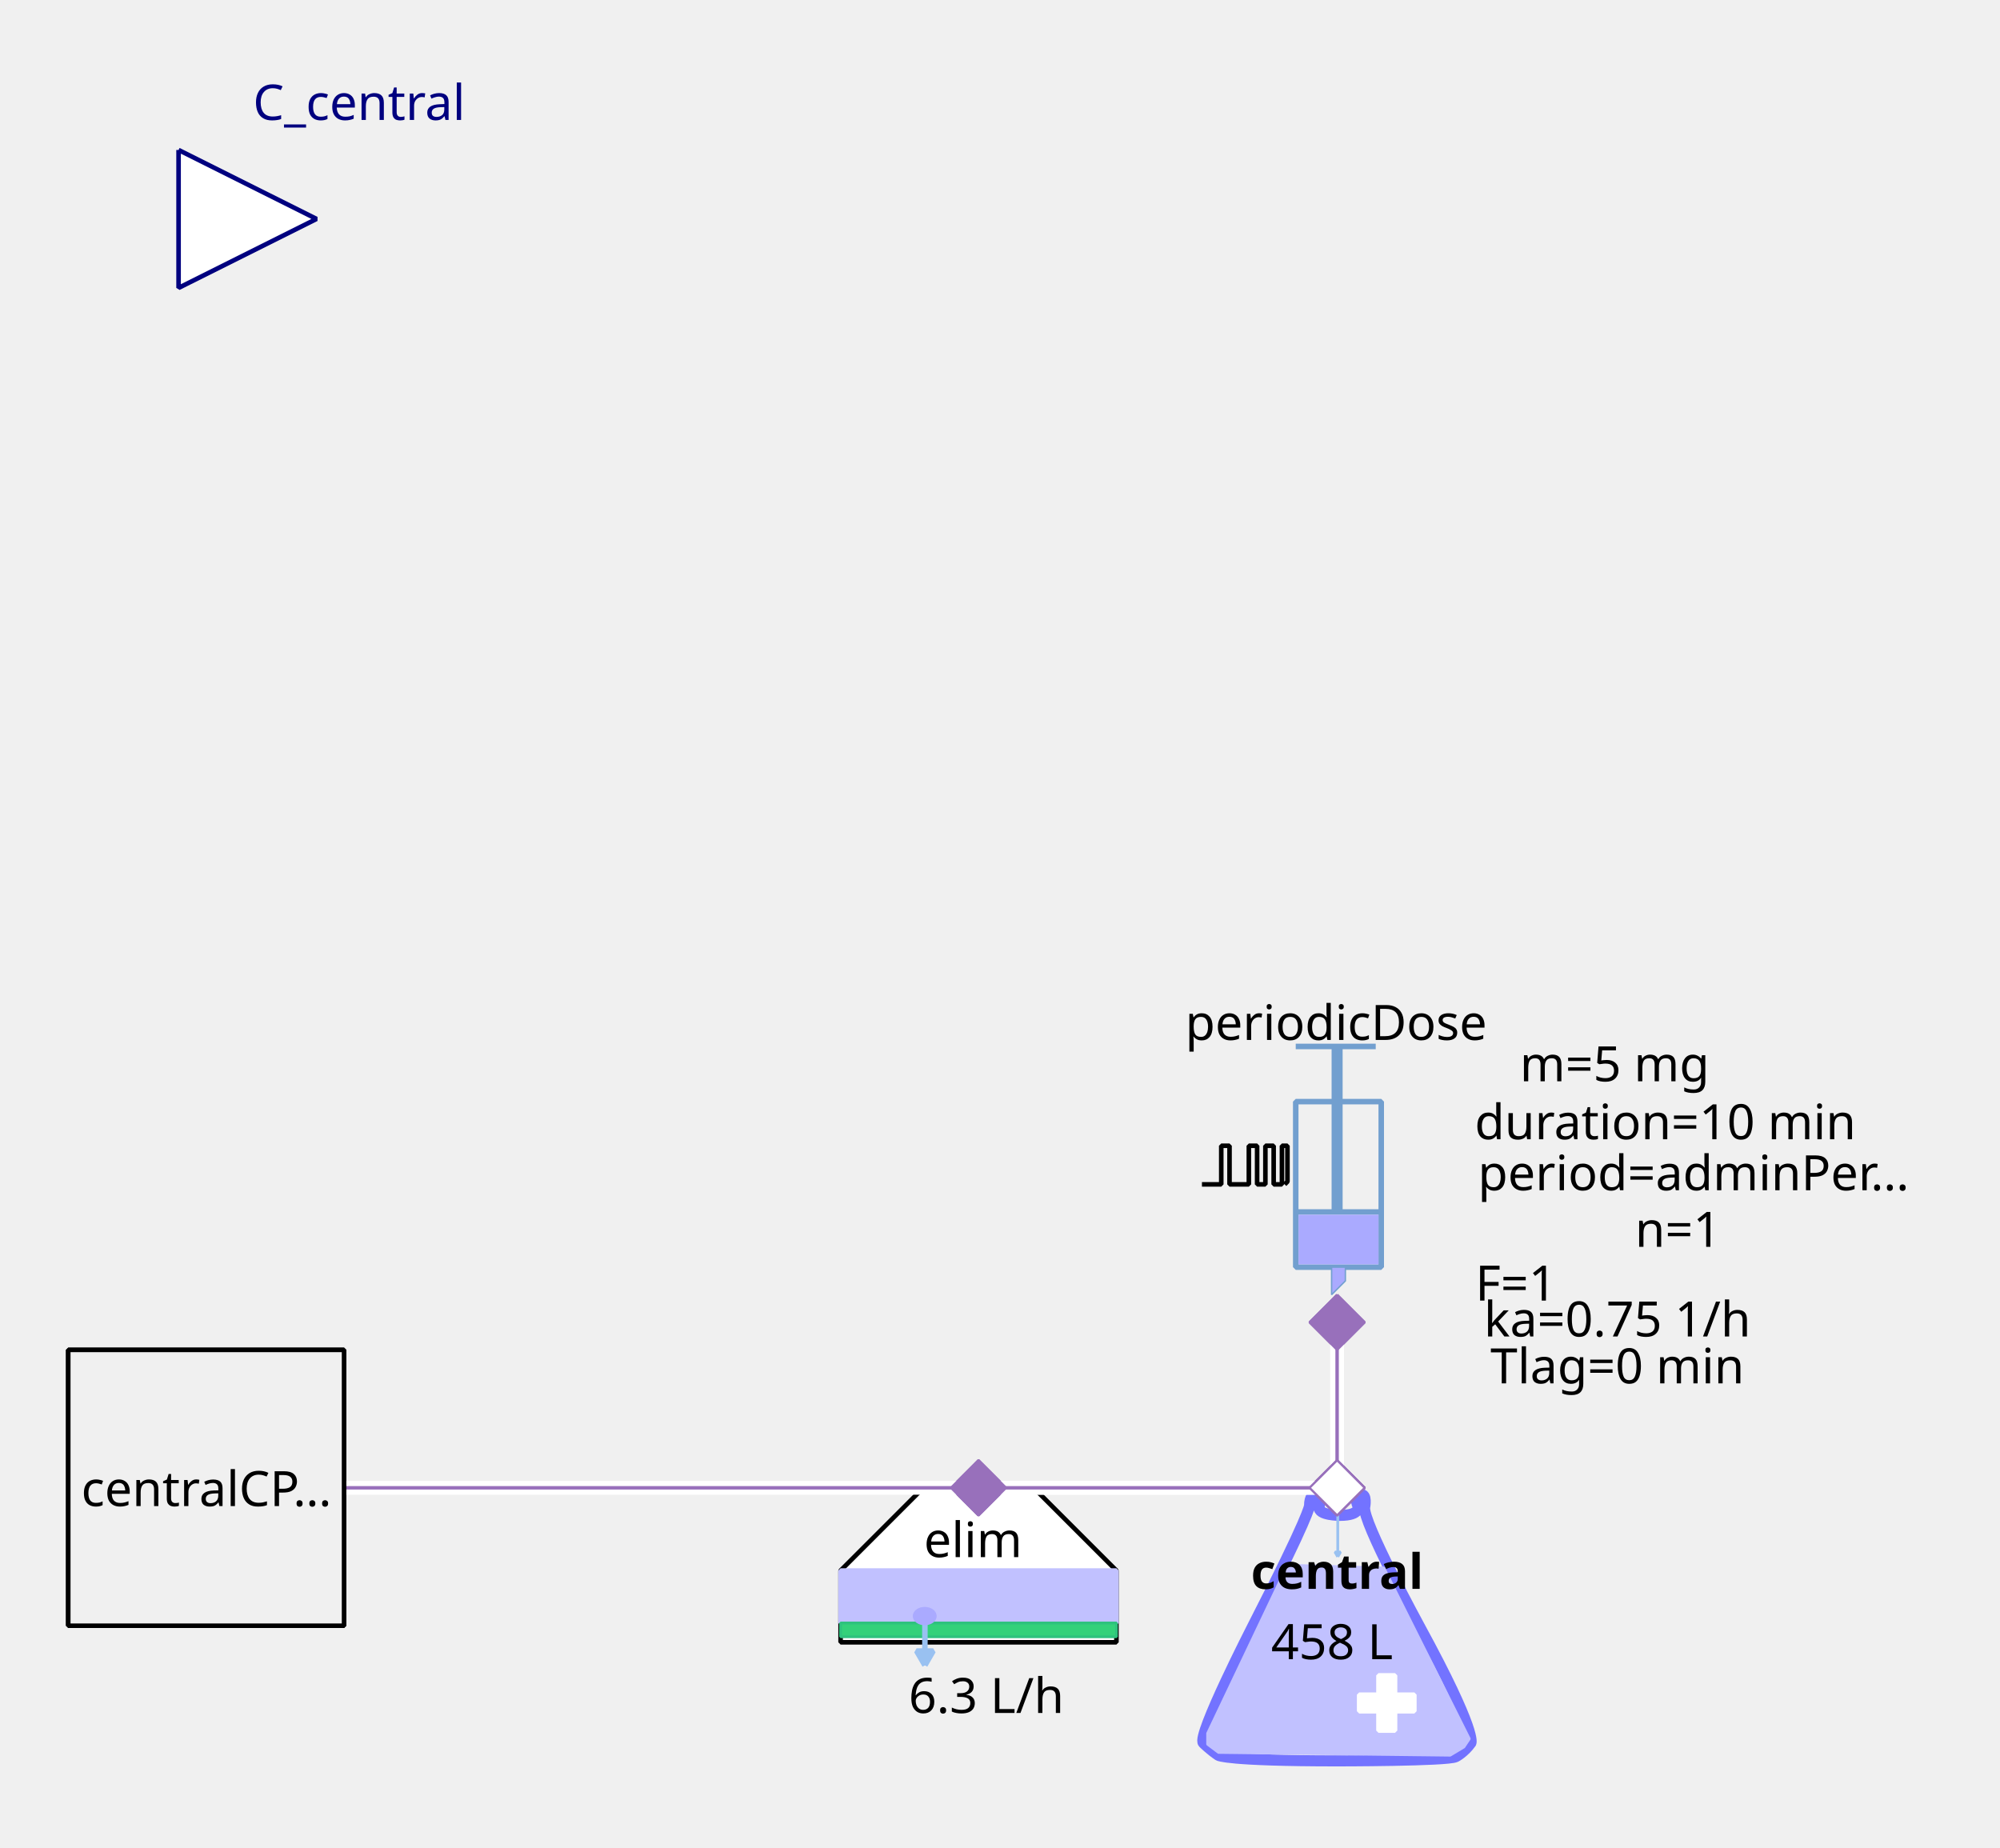
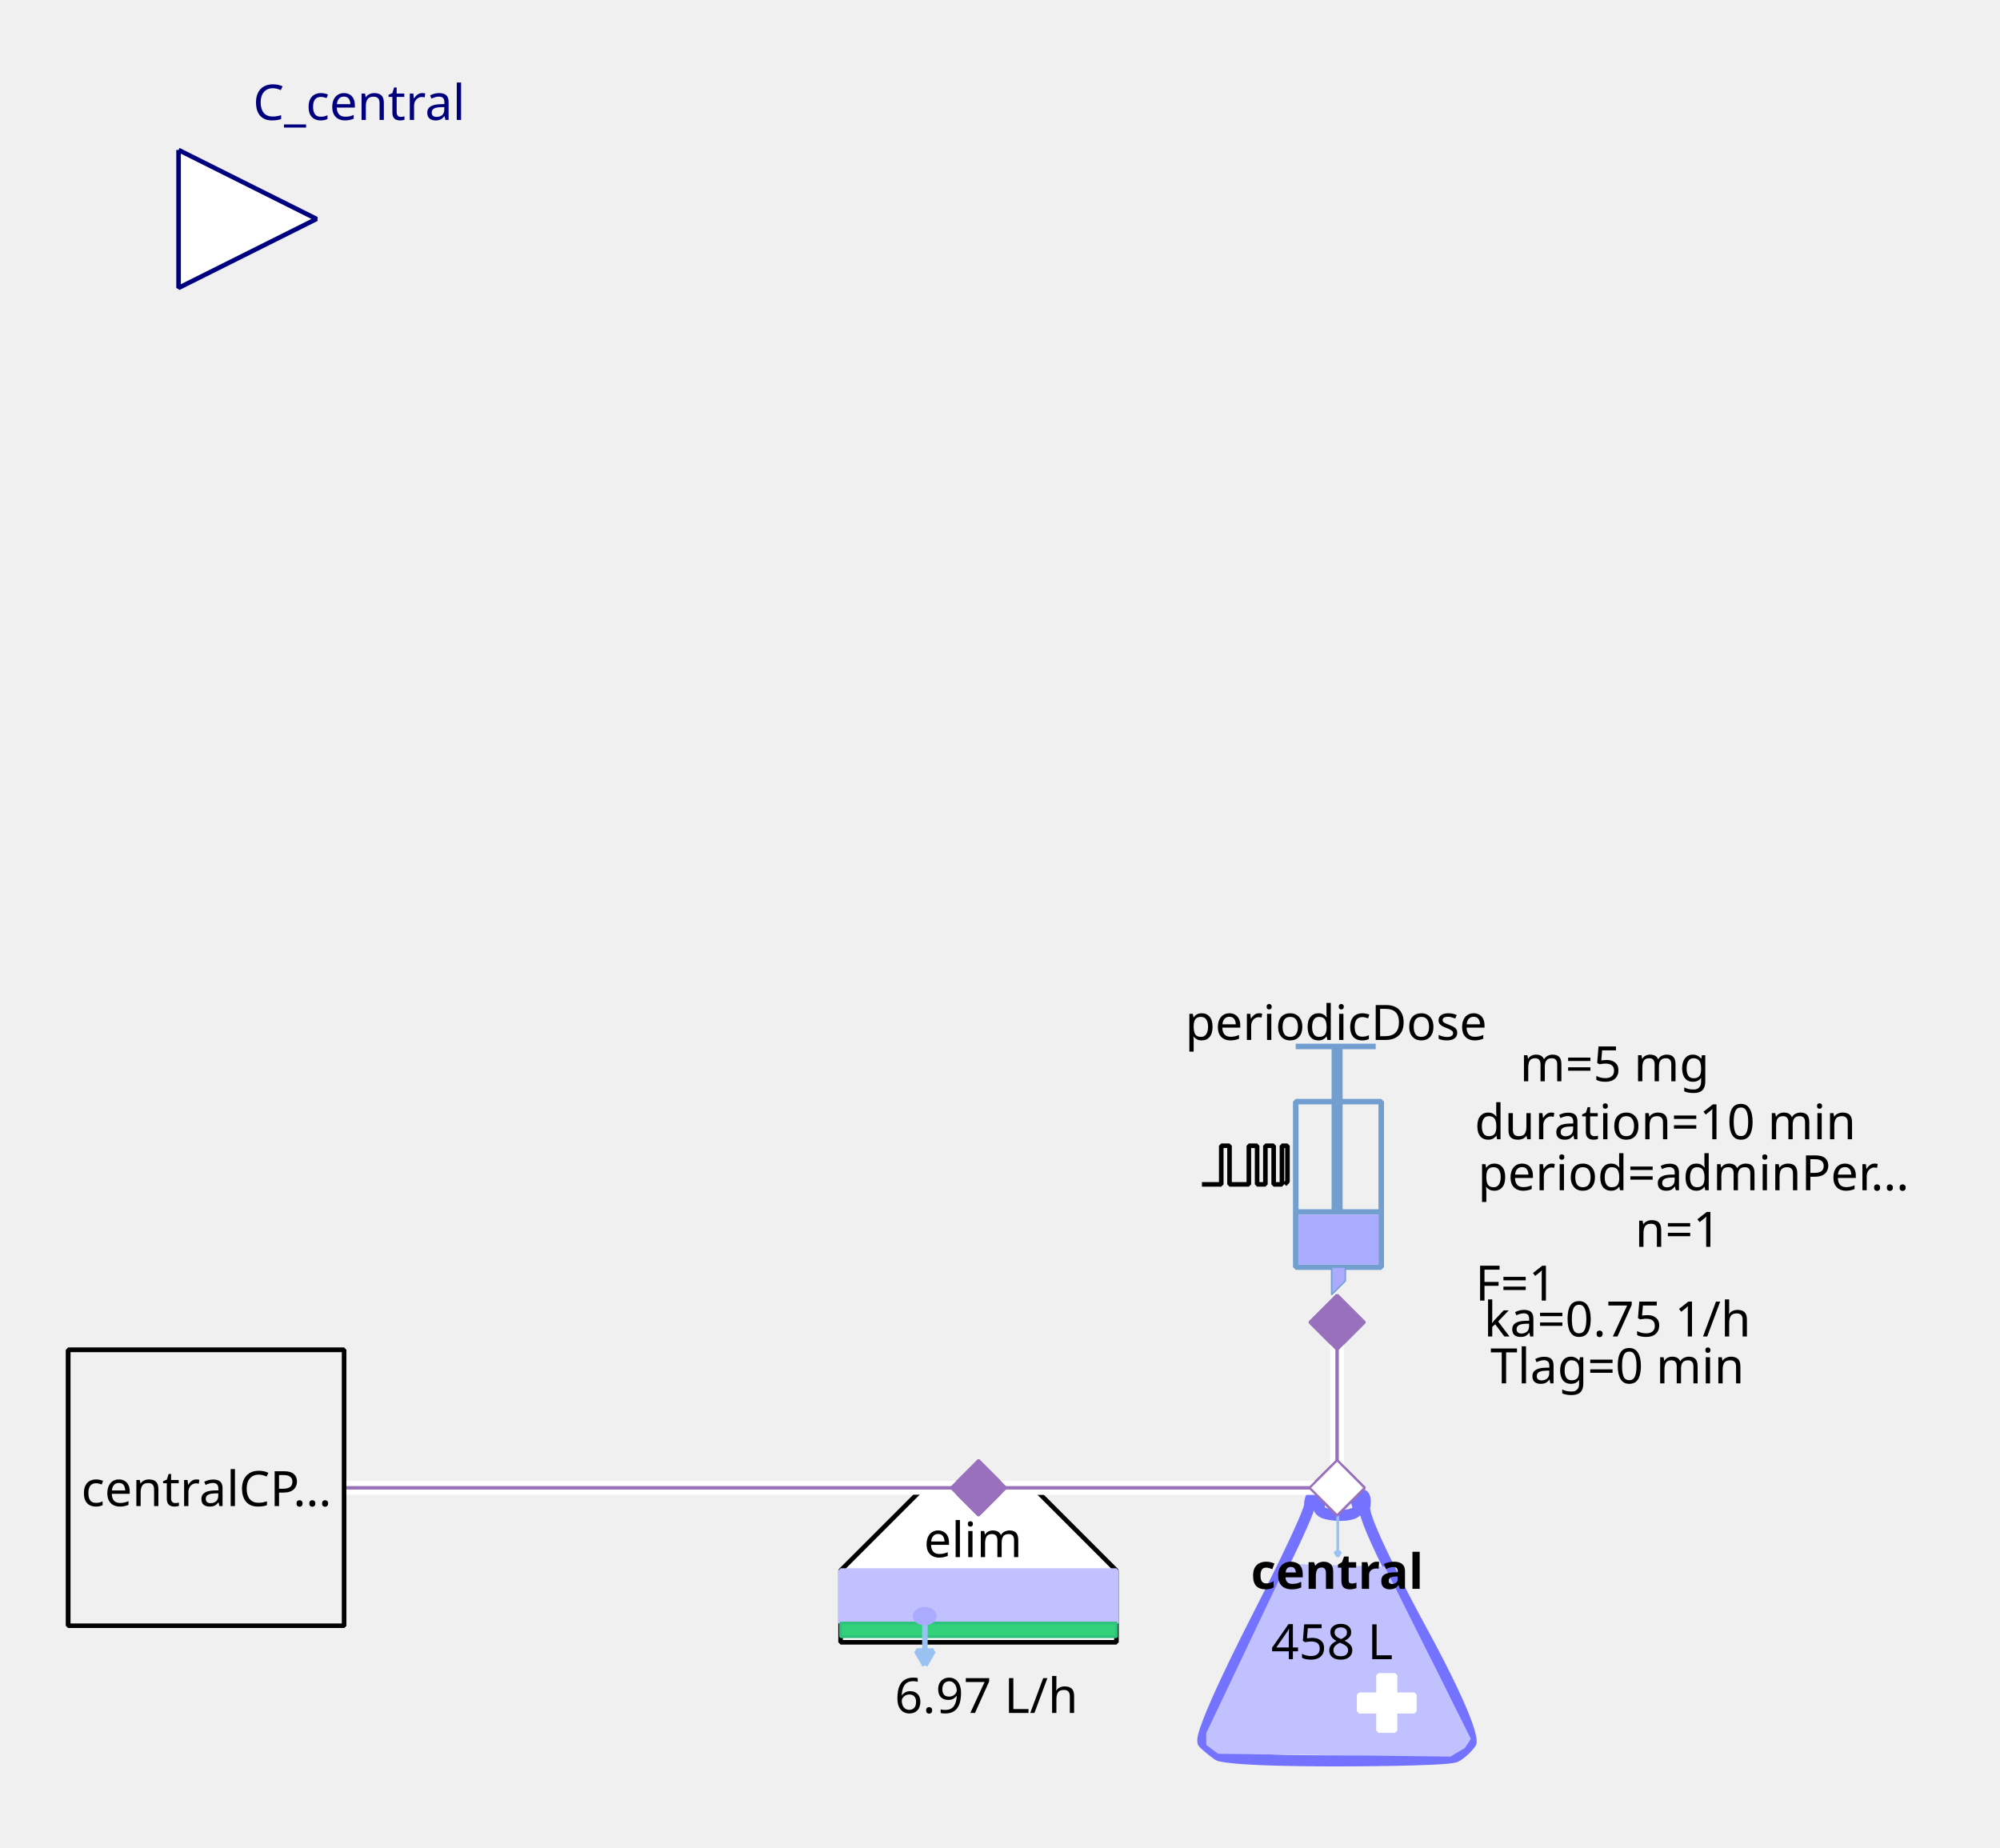
<svg xmlns="http://www.w3.org/2000/svg" width="115.711mm" height="106.892mm" viewBox="0 0 328 303" version="1.2" baseProfile="tiny">
  <defs>
</defs>
  <g fill="none" stroke="black" stroke-width="1" fill-rule="evenodd" stroke-linecap="square" stroke-linejoin="bevel">
    <g fill="none" stroke="#7373ff" stroke-opacity="1" stroke-width="8" stroke-linecap="butt" stroke-linejoin="miter" stroke-miterlimit="1" transform="matrix(0.22619,0,0,-0.22619,219.06,266.619)" font-family="Sans" font-size="10" font-weight="400" font-style="normal">
      <path vector-effect="none" fill-rule="evenodd" d="M-19,87 C-19,87 -19,80 -60,0 C-60,0 -101,-80 -96,-85 C-96,-85 -91,-90 -85,-94 C-85,-94 -79,-98 1,-98 C1,-98 81,-98 87,-95 C87,-95 93,-92 98,-85 C98,-85 103,-78 61,-1 C61,-1 19,76 21,86 C21,86 23,96 18,95 C18,95 13,94 16,87 C16,87 19,80 3,80 C3,80 -13,80 -12,86 C-12,86 -11,92 -12,94 C-12,94 -13,96 -16,95 C-16,95 -19,94 -19,87 " />
    </g>
    <g fill="#c1c1ff" fill-opacity="1" stroke="#c1c1ff" stroke-opacity="1" stroke-width="1.75" stroke-linecap="butt" stroke-linejoin="miter" stroke-miterlimit="1" transform="matrix(0.22619,0,0,-0.22619,219.06,272.5)" font-family="Sans" font-size="10" font-weight="400" font-style="normal">
      <path vector-effect="none" fill-rule="evenodd" d="M-35,70 L-93,-52 L-93,-60 L-85,-66 L83,-68 L93,-62 L97,-56 L35,68 L-35,70" />
    </g>
    <g fill="#ffffff" fill-opacity="1" stroke="#ffffff" stroke-opacity="1" stroke-width="1" stroke-linecap="butt" stroke-linejoin="miter" stroke-miterlimit="1" transform="matrix(0.22619,0,0,0.22619,227.429,279.286)" font-family="Sans" font-size="10" font-weight="400" font-style="normal">
      <rect vector-effect="non-scaling-stroke" x="-6" y="-20" width="12" height="40" />
    </g>
    <g fill="#ffffff" fill-opacity="1" stroke="#ffffff" stroke-opacity="1" stroke-width="1" stroke-linecap="butt" stroke-linejoin="miter" stroke-miterlimit="1" transform="matrix(0,0.22619,-0.22619,0,227.429,279.286)" font-family="Sans" font-size="10" font-weight="400" font-style="normal">
      <rect vector-effect="non-scaling-stroke" x="-6" y="-20" width="12" height="40" />
    </g>
    <g fill="none" stroke="#99c1f1" stroke-opacity="1" stroke-width="2" stroke-linecap="butt" stroke-linejoin="miter" stroke-miterlimit="1" transform="matrix(0.22619,0,0,-0.22619,219.392,251.697)" font-family="Sans" font-size="10" font-weight="400" font-style="normal">
      <path vector-effect="none" fill-rule="evenodd" d="M0,16 L0,-16" />
    </g>
    <g fill="#99c1f1" fill-opacity="1" stroke="#99c1f1" stroke-opacity="1" stroke-width="2" stroke-linecap="butt" stroke-linejoin="miter" stroke-miterlimit="1" transform="matrix(0.22619,0,0,-0.22619,219.392,251.697)" font-family="Sans" font-size="10" font-weight="400" font-style="normal">
      <path vector-effect="none" fill-rule="evenodd" d="M0,-16 L2,-12.536 L-2,-12.536 L0,-16" />
    </g>
    <g fill="none" stroke="#000000" stroke-opacity="1" stroke-width="1" stroke-linecap="butt" stroke-linejoin="miter" stroke-miterlimit="1" transform="matrix(1,0,0,1,219.286,257.571)" font-family="Noto Sans" font-size="8" font-weight="700" font-style="normal">
      <text fill="#000000" fill-opacity="1" stroke="none" xml:space="preserve" x="-14.141" y="3" font-family="Noto Sans" font-size="8" font-weight="700" font-style="normal">central</text>
    </g>
    <g fill="none" stroke="#000000" stroke-opacity="1" stroke-width="1" stroke-linecap="butt" stroke-linejoin="miter" stroke-miterlimit="1" transform="matrix(1,0,0,1,219.06,269.107)" font-family="Noto Sans" font-size="8" font-weight="400" font-style="normal">
      <text fill="#000000" fill-opacity="1" stroke="none" xml:space="preserve" x="-0.606" y="3" font-family="Noto Sans" font-size="8" font-weight="400" font-style="normal" text-anchor="middle">458 L</text>
    </g>
    <g fill="#ffffff" fill-opacity="1" stroke="#9870bb" stroke-opacity="1" stroke-width="8" stroke-linecap="butt" stroke-linejoin="miter" stroke-miterlimit="1" transform="matrix(0.0452381,0,0,-0.0452381,219.286,244)" font-family="Sans" font-size="10" font-weight="400" font-style="normal">
      <path vector-effect="none" fill-rule="evenodd" d="M-100,0 L0,100 L100,0 L0,-100 L-100,0" />
    </g>
    <g fill="#ffffff" fill-opacity="1" stroke="#000000" stroke-opacity="1" stroke-width="1" stroke-linecap="butt" stroke-linejoin="miter" stroke-miterlimit="1" transform="matrix(0.22619,0,0,-0.22619,160.476,266.619)" font-family="Sans" font-size="10" font-weight="400" font-style="normal">
      <path vector-effect="non-scaling-stroke" fill-rule="evenodd" d="M-40,100 L40,100 L100,40 L100,-12 L80,-12 L-76,-12 L-100,-12 L-100,40 L-100,40 L-40,100" />
    </g>
    <g fill="none" stroke="#000000" stroke-opacity="1" stroke-width="1" stroke-linecap="butt" stroke-linejoin="miter" stroke-miterlimit="1" transform="matrix(1,0,0,1,159.571,252.369)" font-family="Noto Sans" font-size="8" font-weight="400" font-style="normal">
      <text fill="#000000" fill-opacity="1" stroke="none" xml:space="preserve" x="-8.047" y="3" font-family="Noto Sans" font-size="8" font-weight="400" font-style="normal">elim</text>
    </g>
    <g fill="#c1c1ff" fill-opacity="1" stroke="#c1c1ff" stroke-opacity="1" stroke-width="1" stroke-linecap="butt" stroke-linejoin="miter" stroke-miterlimit="1" transform="matrix(0.22619,0,0,0.22619,160.476,261.869)" font-family="Sans" font-size="10" font-weight="400" font-style="normal">
      <rect vector-effect="non-scaling-stroke" x="-100" y="-19" width="200" height="38" />
    </g>
    <g fill="#33d17a" fill-opacity="1" stroke="#2ec27e" stroke-opacity="1" stroke-width="2" stroke-linecap="butt" stroke-linejoin="miter" stroke-miterlimit="1" transform="matrix(0.22619,0,0,0.22619,160.476,267.298)" font-family="Sans" font-size="10" font-weight="400" font-style="normal">
      <rect x="-100" y="-5" width="200" height="10" />
    </g>
    <g fill="none" stroke="#99c1f1" stroke-opacity="1" stroke-width="4" stroke-linecap="butt" stroke-linejoin="miter" stroke-miterlimit="1" transform="matrix(0.22619,0,0,-0.22619,151.683,269.496)" font-family="Sans" font-size="10" font-weight="400" font-style="normal">
      <path vector-effect="none" fill-rule="evenodd" d="M0,16 L0,-16" />
    </g>
    <g fill="#99c1f1" fill-opacity="1" stroke="#99c1f1" stroke-opacity="1" stroke-width="4" stroke-linecap="butt" stroke-linejoin="miter" stroke-miterlimit="1" transform="matrix(0.22619,0,0,-0.22619,151.683,269.496)" font-family="Sans" font-size="10" font-weight="400" font-style="normal">
      <path vector-effect="none" fill-rule="evenodd" d="M0,-16 L6,-5.608 L-6,-5.608 L0,-16" />
    </g>
    <g fill="#aaaaff" fill-opacity="1" stroke="#aaaaff" stroke-opacity="1" stroke-width="1" stroke-linecap="butt" stroke-linejoin="miter" stroke-miterlimit="1" transform="matrix(0.22619,0,0,-0.22619,151.655,265.036)" font-family="Sans" font-size="10" font-weight="400" font-style="normal">
      <path vector-effect="non-scaling-stroke" fill-rule="evenodd" d="M7,0 C7,-2.761 3.866,-5 0,-5 C-3.866,-5 -7,-2.761 -7,0 C-7,2.761 -3.866,5 0,5 C3.866,5 7,2.761 7,0 " />
    </g>
    <g fill="none" stroke="#000000" stroke-opacity="1" stroke-width="1" stroke-linecap="butt" stroke-linejoin="miter" stroke-miterlimit="1" transform="matrix(1,0,0,1,161.155,277.929)" font-family="Noto Sans" font-size="8" font-weight="400" font-style="normal">
-       <text fill="#000000" fill-opacity="1" stroke="none" xml:space="preserve" x="0.613" y="3" font-family="Noto Sans" font-size="8" font-weight="400" font-style="normal" text-anchor="middle">6.3 L/h</text>
+       <text fill="#000000" fill-opacity="1" stroke="none" xml:space="preserve" x="0.613" y="3" font-family="Noto Sans" font-size="8" font-weight="400" font-style="normal" text-anchor="middle">6.97 L/h</text>
    </g>
    <g fill="#9870bb" fill-opacity="1" stroke="#9870bb" stroke-opacity="1" stroke-width="8" stroke-linecap="butt" stroke-linejoin="miter" stroke-miterlimit="1" transform="matrix(0.0452381,0,0,-0.0452381,160.476,244)" font-family="Sans" font-size="10" font-weight="400" font-style="normal">
      <path vector-effect="none" fill-rule="evenodd" d="M-100,0 L0,100 L100,0 L0,-100 L-100,0" />
    </g>
    <g fill="none" stroke="#729fcf" stroke-opacity="1" stroke-width="4" stroke-linecap="butt" stroke-linejoin="miter" stroke-miterlimit="1" transform="matrix(0.22619,0,0,0.22619,215.214,195.595)" font-family="Sans" font-size="10" font-weight="400" font-style="normal">
      <rect x="-12" y="-66" width="62" height="120" />
    </g>
    <g fill="none" stroke="#729fcf" stroke-opacity="1" stroke-width="8" stroke-linecap="butt" stroke-linejoin="miter" stroke-miterlimit="1" transform="matrix(0.22619,0,0,-0.22619,219.286,176.369)" font-family="Sans" font-size="10" font-weight="400" font-style="normal">
      <path vector-effect="none" fill-rule="evenodd" d="M0,21 L0,-99" />
    </g>
    <g fill="none" stroke="#729fcf" stroke-opacity="1" stroke-width="4" stroke-linecap="butt" stroke-linejoin="miter" stroke-miterlimit="1" transform="matrix(0.22619,0,0,-0.22619,219.06,171.619)" font-family="Sans" font-size="10" font-weight="400" font-style="normal">
      <path vector-effect="none" fill-rule="evenodd" d="M-29,0 L29,0" />
    </g>
    <g fill="none" stroke="#729fcf" stroke-opacity="1" stroke-width="4" stroke-linecap="butt" stroke-linejoin="miter" stroke-miterlimit="1" transform="matrix(0.22619,0,0,-0.22619,219.512,198.762)" font-family="Sans" font-size="10" font-weight="400" font-style="normal">
      <path vector-effect="none" fill-rule="evenodd" d="M-31,0 L31,0" />
    </g>
    <g fill="#aaaaff" fill-opacity="1" stroke="none" transform="matrix(0.22619,0,0,0.22619,219.512,203.286)" font-family="Sans" font-size="10" font-weight="400" font-style="normal">
      <rect vector-effect="non-scaling-stroke" x="-29" y="-18" width="58" height="36" />
    </g>
    <g fill="none" stroke="#000000" stroke-opacity="1" stroke-width="1" stroke-linecap="butt" stroke-linejoin="miter" stroke-miterlimit="1" transform="matrix(1,0,0,1,219.06,167.548)" font-family="Noto Sans" font-size="8" font-weight="400" font-style="normal">
      <text fill="#000000" fill-opacity="1" stroke="none" xml:space="preserve" x="-24.688" y="3" font-family="Noto Sans" font-size="8" font-weight="400" font-style="normal">periodicDose</text>
    </g>
    <g fill="#aaaaff" fill-opacity="1" stroke="#729fcf" stroke-opacity="1" stroke-width="1" stroke-linecap="butt" stroke-linejoin="miter" stroke-miterlimit="1" transform="matrix(0.22619,0,0,-0.22619,218.833,210.071)" font-family="Sans" font-size="10" font-weight="400" font-style="normal">
      <path vector-effect="none" fill-rule="evenodd" d="M-2,10 L-2,-10 L8,0 L8,10 L-2,10" />
    </g>
    <g fill="none" stroke="#000000" stroke-opacity="1" stroke-width="1" stroke-linecap="butt" stroke-linejoin="miter" stroke-miterlimit="1" transform="matrix(1,0,0,1,277.869,174.333)" font-family="Noto Sans" font-size="8" font-weight="400" font-style="normal">
      <text fill="#000000" fill-opacity="1" stroke="none" xml:space="preserve" x="-13.073" y="3" font-family="Noto Sans" font-size="8" font-weight="400" font-style="normal" text-anchor="middle">m=5 mg</text>
    </g>
    <g fill="none" stroke="#000000" stroke-opacity="1" stroke-width="1" stroke-linecap="butt" stroke-linejoin="miter" stroke-miterlimit="1" transform="matrix(1,0,0,1,278.774,192.202)" font-family="Noto Sans" font-size="8" font-weight="400" font-style="normal">
      <text fill="#000000" fill-opacity="1" stroke="none" xml:space="preserve" x="-36.406" y="3" font-family="Noto Sans" font-size="8" font-weight="400" font-style="normal">period=adminPer…</text>
    </g>
    <g fill="none" stroke="#000000" stroke-opacity="1" stroke-width="1" stroke-linecap="butt" stroke-linejoin="miter" stroke-miterlimit="1" transform="matrix(1,0,0,1,277.869,183.833)" font-family="Noto Sans" font-size="8" font-weight="400" font-style="normal">
      <text fill="#000000" fill-opacity="1" stroke="none" xml:space="preserve" x="-4.753" y="3" font-family="Noto Sans" font-size="8" font-weight="400" font-style="normal" text-anchor="middle">duration=10 min</text>
    </g>
    <g fill="none" stroke="#000000" stroke-opacity="1" stroke-width="1" stroke-linecap="butt" stroke-linejoin="miter" stroke-miterlimit="1" transform="matrix(1,0,0,1,278.548,201.476)" font-family="Noto Sans" font-size="8" font-weight="400" font-style="normal">
      <text fill="#000000" fill-opacity="1" stroke="none" xml:space="preserve" x="-3.361" y="3" font-family="Noto Sans" font-size="8" font-weight="400" font-style="normal" text-anchor="middle">n=1</text>
    </g>
    <g fill="none" stroke="#000000" stroke-opacity="1" stroke-width="1" stroke-linecap="butt" stroke-linejoin="miter" stroke-miterlimit="1" transform="matrix(1,0,0,1,270.179,210.298)" font-family="Noto Sans" font-size="8" font-weight="400" font-style="normal">
      <text fill="#000000" fill-opacity="1" stroke="none" xml:space="preserve" x="-21.572" y="3" font-family="Noto Sans" font-size="8" font-weight="400" font-style="normal" text-anchor="middle">F=1</text>
    </g>
    <g fill="none" stroke="#000000" stroke-opacity="1" stroke-width="1" stroke-linecap="butt" stroke-linejoin="miter" stroke-miterlimit="1" transform="matrix(0.22619,0,0,-0.22619,204.131,191.118)" font-family="Sans" font-size="10" font-weight="400" font-style="normal">
      <path vector-effect="non-scaling-stroke" fill-rule="evenodd" d="M-31,-13.793 L-17,-13.793 L-17,14.207 L-11,14.207 L-11,-13.793 L3,-13.793 L3,14.207 L9,14.207 L9,-13.793 L15,-13.793 L15,14.207 L21,14.207 L21,-13.793 L27,-13.793 L27,14.207 L31,14.207 L31,-11.793 L29,-13.793" />
    </g>
    <g fill="none" stroke="#000000" stroke-opacity="1" stroke-width="1" stroke-linecap="butt" stroke-linejoin="miter" stroke-miterlimit="1" transform="matrix(1,0,0,1,270.179,216.179)" font-family="Noto Sans" font-size="8" font-weight="400" font-style="normal">
      <text fill="#000000" fill-opacity="1" stroke="none" xml:space="preserve" x="-4.932" y="3" font-family="Noto Sans" font-size="8" font-weight="400" font-style="normal" text-anchor="middle">ka=0.75 1/h</text>
    </g>
    <g fill="none" stroke="#000000" stroke-opacity="1" stroke-width="1" stroke-linecap="butt" stroke-linejoin="miter" stroke-miterlimit="1" transform="matrix(1,0,0,1,270.179,223.869)" font-family="Noto Sans" font-size="8" font-weight="400" font-style="normal">
      <text fill="#000000" fill-opacity="1" stroke="none" xml:space="preserve" x="-4.932" y="3" font-family="Noto Sans" font-size="8" font-weight="400" font-style="normal" text-anchor="middle">Tlag=0 min</text>
    </g>
    <g fill="#9870bb" fill-opacity="1" stroke="#9870bb" stroke-opacity="1" stroke-width="8" stroke-linecap="butt" stroke-linejoin="miter" stroke-miterlimit="1" transform="matrix(0,0.0452381,0.0452381,0,219.286,216.857)" font-family="Sans" font-size="10" font-weight="400" font-style="normal">
      <path vector-effect="none" fill-rule="evenodd" d="M-100,0 L0,100 L100,0 L0,-100 L-100,0" />
    </g>
    <g fill="#ffffff" fill-opacity="1" stroke="#00007f" stroke-opacity="1" stroke-width="1" stroke-linecap="butt" stroke-linejoin="miter" stroke-miterlimit="1" transform="matrix(0.22619,0,0,-0.22619,51.9048,35.9048)" font-family="Sans" font-size="10" font-weight="400" font-style="normal">
      <path vector-effect="non-scaling-stroke" fill-rule="evenodd" d="M-100,50 L0,0 L-100,-50 L-100,50" />
    </g>
    <g fill="none" stroke="#00007f" stroke-opacity="1" stroke-width="1" stroke-linecap="butt" stroke-linejoin="miter" stroke-miterlimit="1" transform="matrix(1,0,0,1,51.9048,-2.54762)" font-family="Noto Sans" font-size="8.078" font-weight="400" font-style="normal">
      <text fill="#00007f" fill-opacity="1" stroke="none" xml:space="preserve" x="-10.422" y="22.219" font-family="Noto Sans" font-size="8.078" font-weight="400" font-style="normal">C_central</text>
    </g>
    <g fill="#f0f0f0" fill-opacity="1" stroke="#000000" stroke-opacity="1" stroke-width="1" stroke-linecap="butt" stroke-linejoin="miter" stroke-miterlimit="1" transform="matrix(0.22619,0,0,-0.22619,33.8095,244)" font-family="Sans" font-size="10" font-weight="400" font-style="normal">
      <rect vector-effect="non-scaling-stroke" x="-100" y="-100" width="200" height="200" />
    </g>
    <g fill="none" stroke="#000000" stroke-opacity="1" stroke-width="1" stroke-linecap="butt" stroke-linejoin="miter" stroke-miterlimit="1" transform="matrix(1,0,0,1,33.8095,244)" font-family="Noto Sans" font-size="8" font-weight="400" font-style="normal">
      <text fill="#000000" fill-opacity="1" stroke="none" xml:space="preserve" x="-20.484" y="3" font-family="Noto Sans" font-size="8" font-weight="400" font-style="normal">centralCP…</text>
    </g>
    <g fill="#ffffff" fill-opacity="1" stroke="none" transform="matrix(2.2619,0,0,-2.2619,260,244)" font-family="Sans" font-size="10" font-weight="400" font-style="normal">
      <path vector-effect="none" fill-rule="nonzero" d="M-18,0.5 L-44,0.5 L-44.5,0.5 L-44.5,-0.5 L-44,-0.5 L-18,-0.5 L-17.5,-0.5 L-17.5,0.5 L-18,0.5" />
    </g>
    <g fill="none" stroke="#9870bb" stroke-opacity="1" stroke-width="0.25" stroke-linecap="butt" stroke-linejoin="miter" stroke-miterlimit="1" transform="matrix(2.2619,0,0,-2.2619,260,244)" font-family="Sans" font-size="10" font-weight="400" font-style="normal">
      <path vector-effect="none" fill-rule="evenodd" d="M-18,0 L-44,0" />
    </g>
    <g fill="#9870bb" fill-opacity="1" stroke="#9870bb" stroke-opacity="1" stroke-width="8" stroke-linecap="butt" stroke-linejoin="miter" stroke-miterlimit="1" transform="matrix(0.0452381,0,0,-0.0452381,160.476,244)" font-family="Sans" font-size="10" font-weight="400" font-style="normal">
      <path vector-effect="none" fill-rule="evenodd" d="M-100,0 L0,100 L100,0 L0,-100 L-100,0" />
    </g>
    <g fill="#ffffff" fill-opacity="1" stroke="#9870bb" stroke-opacity="1" stroke-width="8" stroke-linecap="butt" stroke-linejoin="miter" stroke-miterlimit="1" transform="matrix(0.0452381,0,0,-0.0452381,219.286,244)" font-family="Sans" font-size="10" font-weight="400" font-style="normal">
      <path vector-effect="none" fill-rule="evenodd" d="M-100,0 L0,100 L100,0 L0,-100 L-100,0" />
    </g>
    <g fill="#ffffff" fill-opacity="1" stroke="none" transform="matrix(2.2619,0,0,-2.2619,260,244)" font-family="Sans" font-size="10" font-weight="400" font-style="normal">
      <path vector-effect="none" fill-rule="nonzero" d="M-18.5,12 L-18.5,0 L-18.5,-0.5 L-17.5,-0.5 L-17.5,0 L-17.5,12 L-17.5,12.5 L-18.5,12.5 L-18.5,12" />
    </g>
    <g fill="none" stroke="#9870bb" stroke-opacity="1" stroke-width="0.25" stroke-linecap="butt" stroke-linejoin="miter" stroke-miterlimit="1" transform="matrix(2.2619,0,0,-2.2619,260,244)" font-family="Sans" font-size="10" font-weight="400" font-style="normal">
      <path vector-effect="none" fill-rule="evenodd" d="M-18,12 L-18,0" />
    </g>
    <g fill="#9870bb" fill-opacity="1" stroke="#9870bb" stroke-opacity="1" stroke-width="8" stroke-linecap="butt" stroke-linejoin="miter" stroke-miterlimit="1" transform="matrix(0,0.0452381,0.0452381,0,219.286,216.857)" font-family="Sans" font-size="10" font-weight="400" font-style="normal">
      <path vector-effect="none" fill-rule="evenodd" d="M-100,0 L0,100 L100,0 L0,-100 L-100,0" />
    </g>
    <g fill="#ffffff" fill-opacity="1" stroke="#9870bb" stroke-opacity="1" stroke-width="8" stroke-linecap="butt" stroke-linejoin="miter" stroke-miterlimit="1" transform="matrix(0.0452381,0,0,-0.0452381,219.286,244)" font-family="Sans" font-size="10" font-weight="400" font-style="normal">
      <path vector-effect="none" fill-rule="evenodd" d="M-100,0 L0,100 L100,0 L0,-100 L-100,0" />
    </g>
    <g fill="#ffffff" fill-opacity="1" stroke="none" transform="matrix(2.2619,0,0,-2.2619,260,244)" font-family="Sans" font-size="10" font-weight="400" font-style="normal">
      <path vector-effect="none" fill-rule="nonzero" d="M-18,0.5 L-100,0.5 L-100.5,0.5 L-100.5,-0.5 L-100,-0.5 L-18,-0.5 L-17.5,-0.5 L-17.5,0.5 L-18,0.5" />
    </g>
    <g fill="none" stroke="#9870bb" stroke-opacity="1" stroke-width="0.25" stroke-linecap="butt" stroke-linejoin="miter" stroke-miterlimit="1" transform="matrix(2.2619,0,0,-2.2619,260,244)" font-family="Sans" font-size="10" font-weight="400" font-style="normal">
      <path vector-effect="none" fill-rule="evenodd" d="M-18,0 L-100,0" />
    </g>
    <g fill="#f0f0f0" fill-opacity="1" stroke="#000000" stroke-opacity="1" stroke-width="1" stroke-linecap="butt" stroke-linejoin="miter" stroke-miterlimit="1" transform="matrix(0.22619,0,0,-0.22619,33.8095,244)" font-family="Sans" font-size="10" font-weight="400" font-style="normal">
      <rect vector-effect="non-scaling-stroke" x="-100" y="-100" width="200" height="200" />
    </g>
    <g fill="none" stroke="#000000" stroke-opacity="1" stroke-width="1" stroke-linecap="butt" stroke-linejoin="miter" stroke-miterlimit="1" transform="matrix(1,0,0,1,33.8095,244)" font-family="Noto Sans" font-size="8" font-weight="400" font-style="normal">
      <text fill="#000000" fill-opacity="1" stroke="none" xml:space="preserve" x="-20.484" y="3" font-family="Noto Sans" font-size="8" font-weight="400" font-style="normal">centralCP…</text>
    </g>
    <g fill="#9870bb" fill-opacity="1" stroke="#9870bb" stroke-opacity="1" stroke-width="8" stroke-linecap="butt" stroke-linejoin="miter" stroke-miterlimit="1" transform="matrix(0.0452381,0,0,-0.0452381,160.476,244)" font-family="Sans" font-size="10" font-weight="400" font-style="normal">
      <path vector-effect="none" fill-rule="evenodd" d="M-100,0 L0,100 L100,0 L0,-100 L-100,0" />
    </g>
    <g fill="#ffffff" fill-opacity="1" stroke="#9870bb" stroke-opacity="1" stroke-width="8" stroke-linecap="butt" stroke-linejoin="miter" stroke-miterlimit="1" transform="matrix(0.0452381,0,0,-0.0452381,219.286,244)" font-family="Sans" font-size="10" font-weight="400" font-style="normal">
      <path vector-effect="none" fill-rule="evenodd" d="M-100,0 L0,100 L100,0 L0,-100 L-100,0" />
    </g>
    <g fill="none" stroke="#000000" stroke-opacity="0" stroke-width="2" stroke-linecap="square" stroke-linejoin="bevel" transform="matrix(2.2619,0,0,-2.2619,219.286,266.619)" font-family="Sans" font-size="10" font-weight="400" font-style="normal">
      <polyline fill="none" vector-effect="non-scaling-stroke" points="-1,0 1,0 " />
      <polyline fill="none" vector-effect="non-scaling-stroke" points="0,-1 0,1 " />
    </g>
    <g fill="none" stroke="#000000" stroke-opacity="0" stroke-width="2" stroke-linecap="square" stroke-linejoin="bevel" transform="matrix(2.2619,0,0,-2.2619,160.476,266.619)" font-family="Sans" font-size="10" font-weight="400" font-style="normal">
      <polyline fill="none" vector-effect="non-scaling-stroke" points="-1,0 1,0 " />
      <polyline fill="none" vector-effect="non-scaling-stroke" points="0,-1 0,1 " />
    </g>
    <g fill="none" stroke="#000000" stroke-opacity="0" stroke-width="2" stroke-linecap="square" stroke-linejoin="bevel" transform="matrix(2.2619,0,0,-2.2619,219.286,194.238)" font-family="Sans" font-size="10" font-weight="400" font-style="normal">
      <polyline fill="none" vector-effect="non-scaling-stroke" points="-1,0 1,0 " />
      <polyline fill="none" vector-effect="non-scaling-stroke" points="0,-1 0,1 " />
    </g>
    <g fill="none" stroke="#000000" stroke-opacity="0" stroke-width="2" stroke-linecap="square" stroke-linejoin="bevel" transform="matrix(2.2619,0,0,-2.2619,51.9048,35.9048)" font-family="Sans" font-size="10" font-weight="400" font-style="normal">
      <polyline fill="none" vector-effect="non-scaling-stroke" points="-1,0 1,0 " />
      <polyline fill="none" vector-effect="non-scaling-stroke" points="0,-1 0,1 " />
    </g>
    <g fill="none" stroke="#000000" stroke-opacity="0" stroke-width="2" stroke-linecap="square" stroke-linejoin="bevel" transform="matrix(2.2619,0,0,-2.2619,33.8095,244)" font-family="Sans" font-size="10" font-weight="400" font-style="normal">
      <polyline fill="none" vector-effect="non-scaling-stroke" points="-1,0 1,0 " />
      <polyline fill="none" vector-effect="non-scaling-stroke" points="0,-1 0,1 " />
    </g>
  </g>
</svg>
